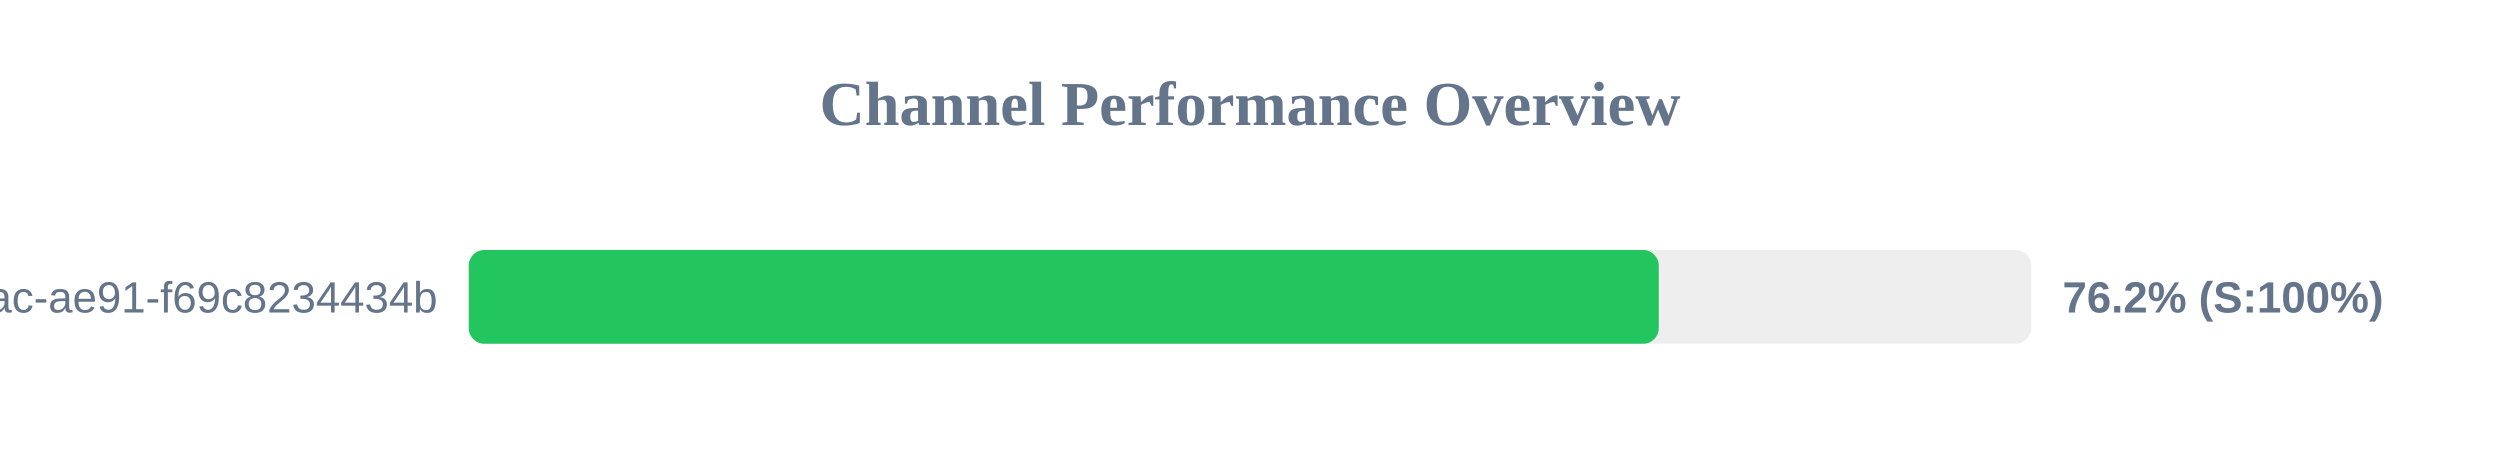
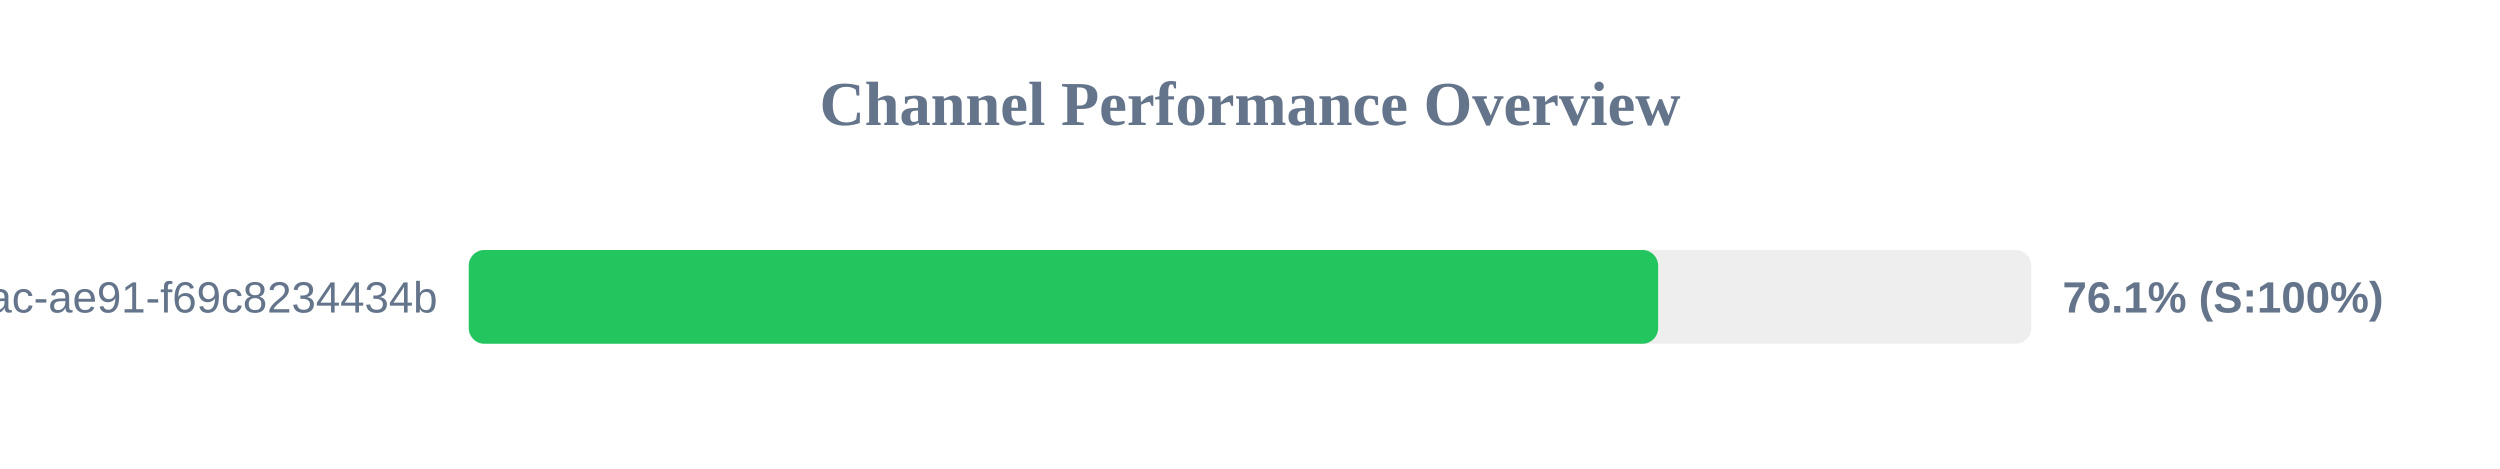
<svg xmlns="http://www.w3.org/2000/svg" width="800" height="150" version="1.1">
  <style>
        .row { font: 14px Arial; fill: #64748b; }
        .score { font: bold 14px Arial; fill: #64748b; }
    </style>
  <text x="400" y="40" text-anchor="middle" font-size="20px" font-weight="bold" fill="#64748b">Channel Performance Overview</text>
  <rect x="150" y="80" width="500" height="30" fill="#eee" rx="5" />
-   <rect x="150" y="80" width="380.8" height="30" fill="#22c55e" rx="5" />
+   <rect x="150" y="80" width="380.6" height="30" fill="#22c55e" rx="5" />
  <text x="140" y="100" text-anchor="end" class="row">?uuid=942b9cb8-92fa-46ac-ae91-f69c8234434b</text>
-   <text x="660" y="100" text-anchor="start" class="score">76.2% (S:100%)</text>
+   <text x="660" y="100" text-anchor="start" class="score">76.1% (S:100%)</text>
</svg>
